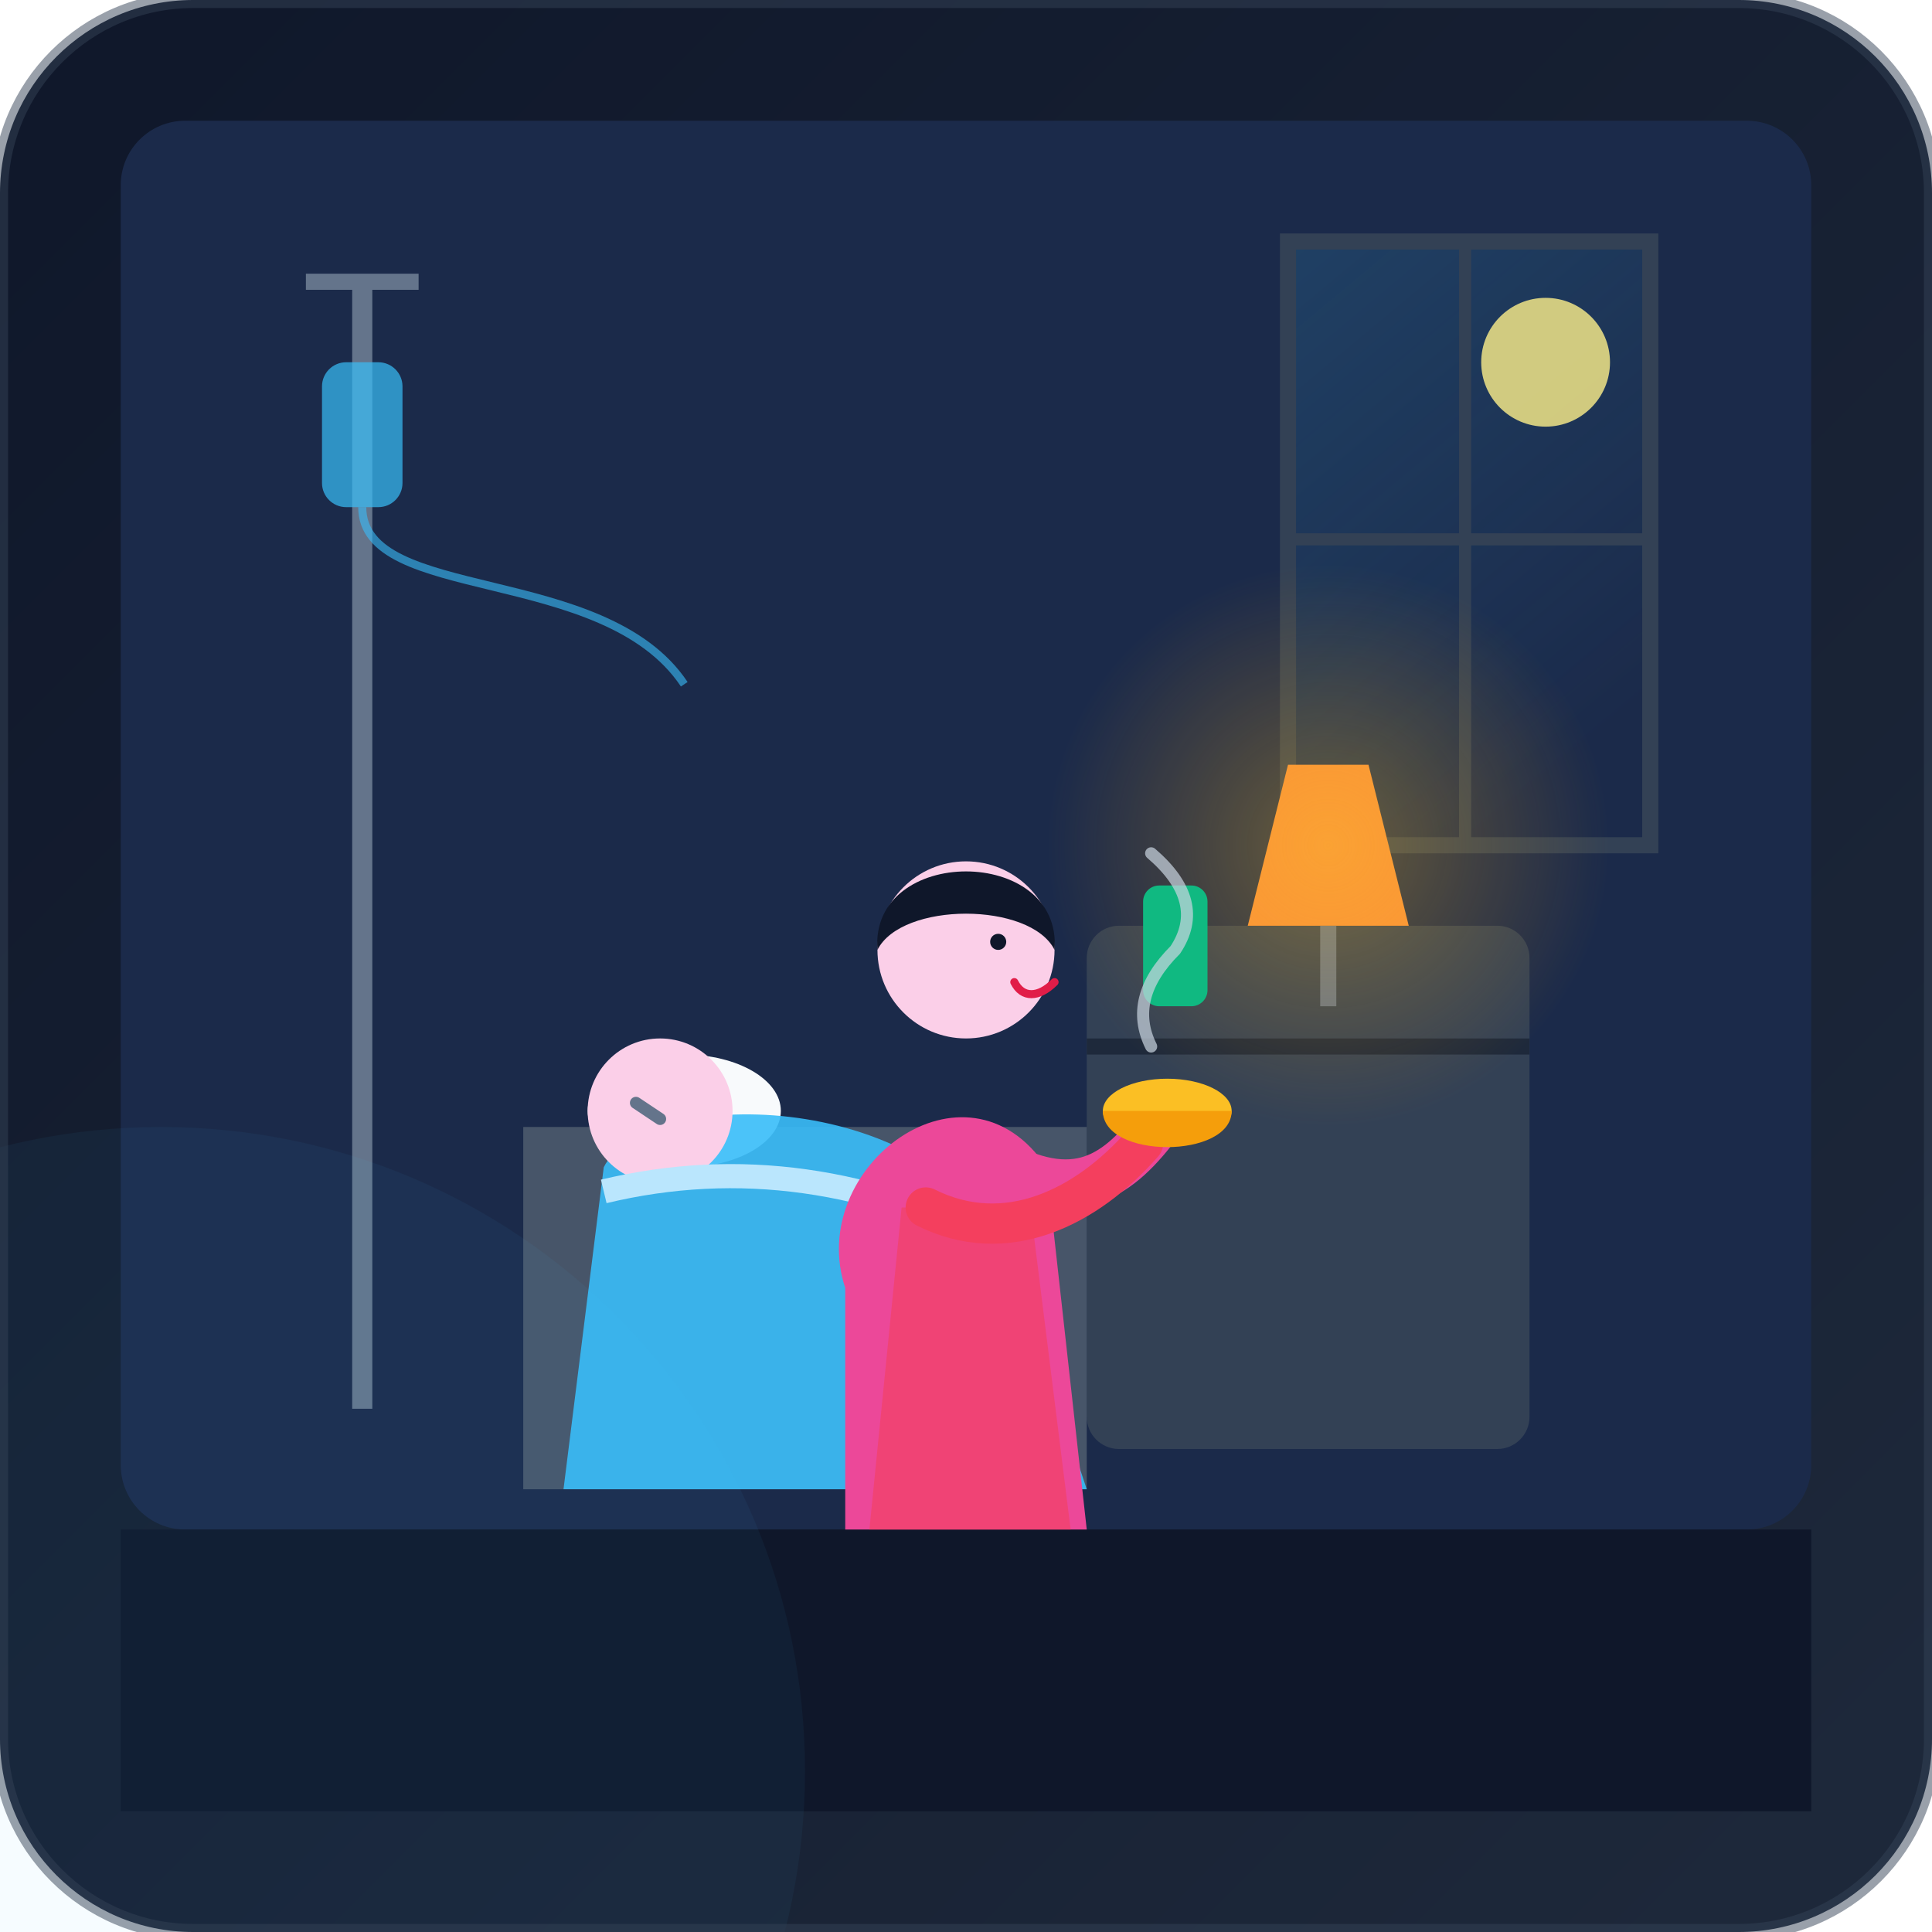
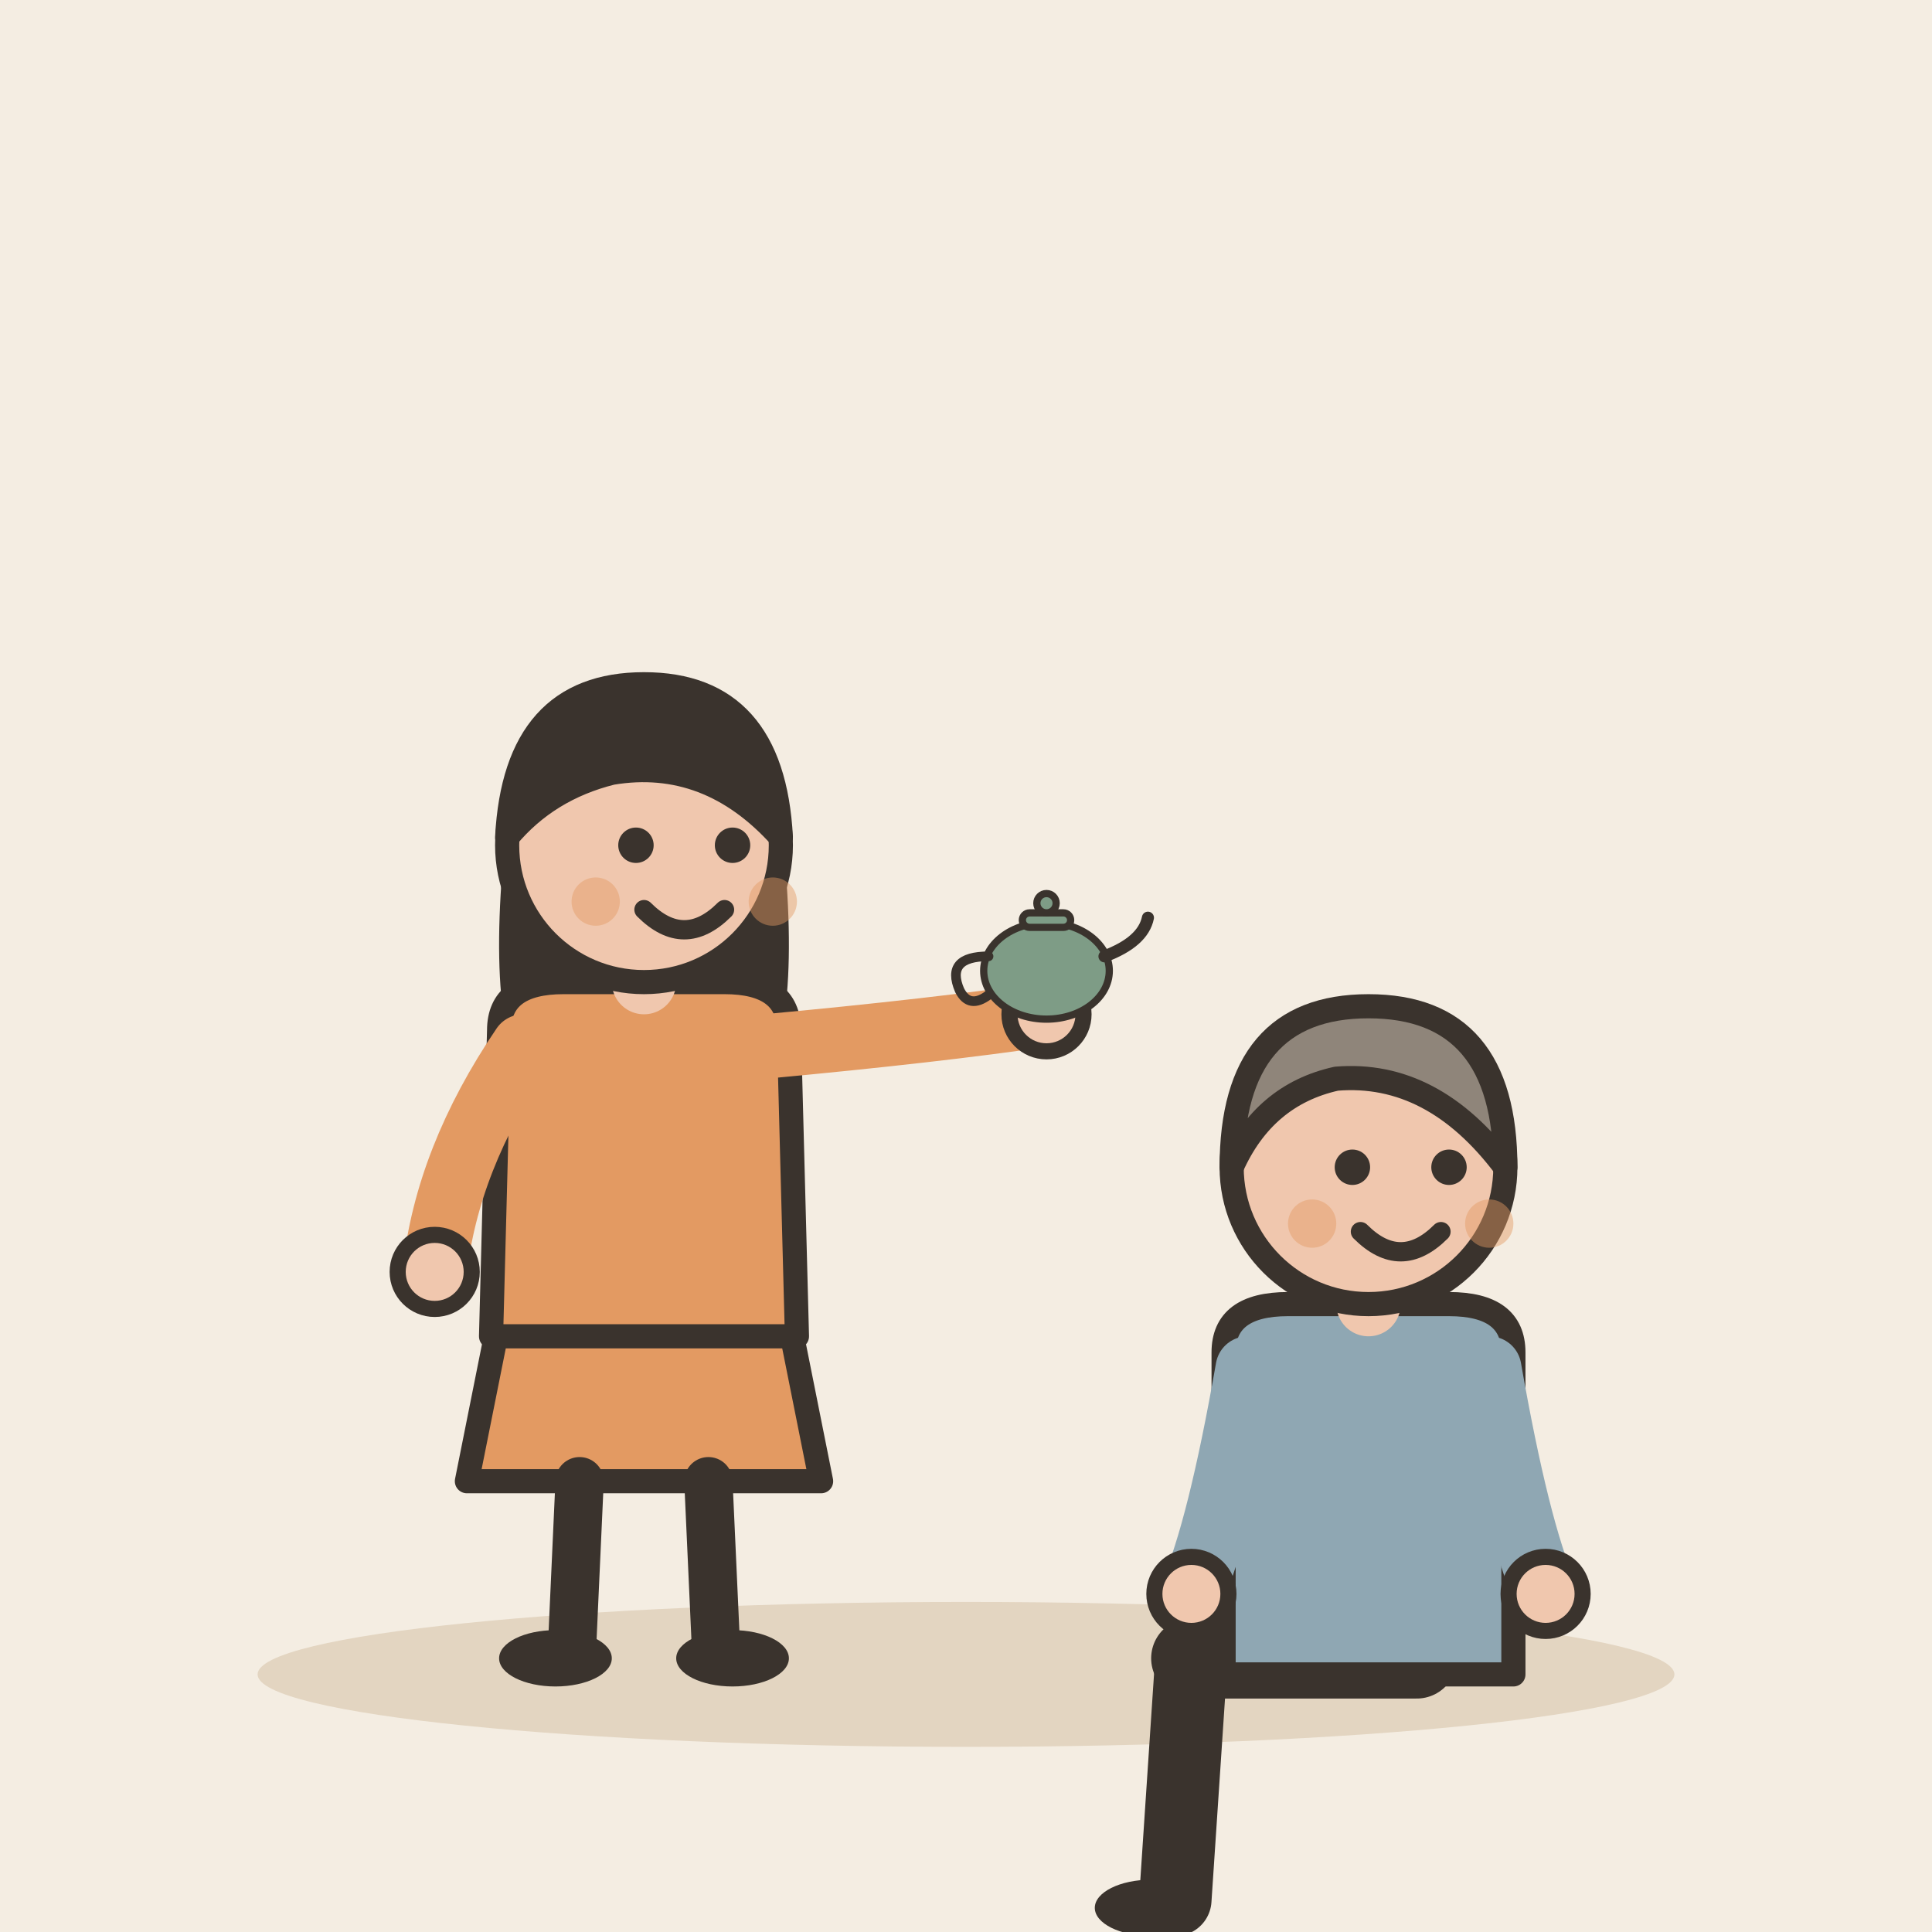
- <svg xmlns="http://www.w3.org/2000/svg" width="240" height="240" viewBox="0 0 240 240">
-   <defs>
-     <linearGradient id="bg-grad" x1="0%" y1="0%" x2="100%" y2="100%">
-       <stop offset="0%" stop-color="#0f172a" />
-       <stop offset="100%" stop-color="#1e293b" />
-     </linearGradient>
-     <radialGradient id="lamp-glow" cx="50%" cy="50%" r="50%">
-       <stop offset="0%" stop-color="#fbbf24" stop-opacity="0.35" />
-       <stop offset="100%" stop-color="#f59e0b" stop-opacity="0" />
-     </radialGradient>
-     <linearGradient id="moonlight" x1="0%" y1="0%" x2="50%" y2="100%">
-       <stop offset="0%" stop-color="#38bdf8" stop-opacity="0.15" />
-       <stop offset="100%" stop-color="#38bdf8" stop-opacity="0" />
-     </linearGradient>
-   </defs>
-   <rect width="240" height="240" rx="24" fill="url(#bg-grad)" />
-   <rect x="15" y="15" width="210" height="175" rx="8" fill="#1b2a4a" />
-   <path d="M 160 30 L 205 30 L 205 105 L 160 105 Z" fill="url(#moonlight)" stroke="#334155" stroke-width="2" />
-   <path d="M 182 30 L 182 105 M 160 67 L 205 67" stroke="#334155" stroke-width="1.5" />
-   <circle cx="192" cy="45" r="8" fill="#fef08a" opacity="0.8" />
-   <line x1="45" y1="35" x2="45" y2="175" stroke="#64748b" stroke-width="2.5" />
-   <path d="M 38 35 L 52 35" stroke="#64748b" stroke-width="2" />
-   <rect x="40" y="45" width="10" height="18" rx="3" fill="#38bdf8" opacity="0.7" />
-   <path d="M 45 63 C 45 75, 75 70, 85 85" fill="none" stroke="#38bdf8" stroke-width="1" opacity="0.6" />
-   <rect x="135" y="115" width="55" height="65" rx="4" fill="#334155" />
-   <line x1="135" y1="130" x2="190" y2="130" stroke="#1e293b" stroke-width="2" />
-   <path d="M 155 115 L 175 115 L 170 95 L 160 95 Z" fill="#fb923c" />
-   <line x1="165" y1="115" x2="165" y2="125" stroke="#64748b" stroke-width="2" />
-   <circle cx="165" cy="105" r="35" fill="url(#lamp-glow)" />
-   <rect x="142" y="110" width="8" height="15" rx="2" fill="#10b981" />
-   <rect x="15" y="190" width="210" height="35" fill="#0f172a" />
-   <path d="M 65 140 L 135 140 L 135 185 L 65 185 Z" fill="#475569" rx="4" />
-   <ellipse cx="85" cy="138" rx="12" ry="7" fill="#f8fafc" />
-   <path d="M 75 145 C 80 135, 115 135, 125 155 L 135 185 L 70 185 Z" fill="#38bdf8" opacity="0.9" />
-   <circle cx="82" cy="138" r="9" fill="#fbcfe8" />
-   <path d="M 79 137 L 82 139" stroke="#64748b" stroke-width="1.5" stroke-linecap="round" />
-   <path d="M 75 148 Q 100 142 125 155" fill="none" stroke="#bae6fd" stroke-width="3" />
-   <path d="M 105 160 C 100 145, 120 130, 130 145 L 135 190 L 105 190 Z" fill="#ec4899" />
-   <path d="M 112 150 L 128 150 L 133 190 L 108 190 Z" fill="#f43f5e" opacity="0.6" />
-   <circle cx="120" cy="118" r="11" fill="#fbcfe8" />
-   <path d="M 109 118 C 108 105, 132 105, 131 118 C 128 112, 112 112, 109 118 Z" fill="#0f172a" />
-   <circle cx="124" cy="117" r="1" fill="#0f172a" />
-   <path d="M 126 122 C 127 124, 129 124, 131 122" fill="none" stroke="#e11d48" stroke-width="1" stroke-linecap="round" />
-   <path d="M 125 145 C 135 150, 140 145, 145 138" fill="none" stroke="#ec4899" stroke-width="6" stroke-linecap="round" />
-   <path d="M 115 150 C 125 155, 135 150, 142 142" fill="none" stroke="#f43f5e" stroke-width="5" stroke-linecap="round" />
-   <ellipse cx="145" cy="138" rx="8" ry="4" fill="#fbbf24" />
-   <path d="M 137 138 C 137 144, 153 144, 153 138 Z" fill="#f59e0b" />
-   <path d="M 143 130 Q 140 124, 146 118 Q 150 112, 143 106" fill="none" stroke="#cbd5e1" stroke-width="1.5" stroke-linecap="round" opacity="0.7" />
-   <circle cx="20" cy="220" r="80" fill="#38bdf8" opacity="0.05" />
-   <rect x="0" y="0" width="240" height="240" rx="24" fill="none" stroke="#334155" stroke-width="2" opacity="0.5" />
+ <svg xmlns="http://www.w3.org/2000/svg" viewBox="0 0 240 240" data-style="editorial">
+   <rect width="240" height="240" fill="#F4EDE2" />
+   <ellipse cx="120" cy="208" rx="88" ry="9" fill="#E3D5C1" />
+   <g transform="translate(80 206)">
+     <path d="M-18 -42L-22 -22L22 -22L18 -42Z" fill="#E39A62" stroke="#3A332D" stroke-width="3" stroke-linecap="round" stroke-linejoin="round" />
+     <path d="M-8 -22L-9 0" stroke="#3A332D" stroke-width="6" stroke-linecap="round" fill="none" />
+     <path d="M8 -22L9 0" stroke="#3A332D" stroke-width="6" stroke-linecap="round" fill="none" />
+     <ellipse cx="-11" cy="0" rx="7" ry="3.5" fill="#3A332D" />
+     <ellipse cx="11" cy="0" rx="7" ry="3.5" fill="#3A332D" />
+     <path d="M-17 -104Q-20 -78 -14 -70L-6 -78L6 -78L14 -70Q20 -78 17 -104Z" fill="#3A332D" />
+     <path d="M-18 -78Q-18 -84 -10 -84L10 -84Q18 -84 18 -78L19 -40L-19 -40Z" fill="#E39A62" stroke="#3A332D" stroke-width="3" stroke-linecap="round" stroke-linejoin="round" />
+     <path d="M-15 -76Q-24.5 -62 -26 -48" fill="none" stroke="#E39A62" stroke-width="8" stroke-linecap="round" stroke-linejoin="round" />
+     <circle cx="-26" cy="-48" r="4.6" fill="#F0C7AE" stroke="#3A332D" stroke-linecap="round" stroke-linejoin="round" stroke-width="2" />
+     <path d="M15 -76Q36.5 -78 50 -80" fill="none" stroke="#E39A62" stroke-width="8" stroke-linecap="round" stroke-linejoin="round" />
+     <circle cx="50" cy="-80" r="4.6" fill="#F0C7AE" stroke="#3A332D" stroke-linecap="round" stroke-linejoin="round" stroke-width="2" />
+     <path d="M0 -84L0 -88" stroke="#F0C7AE" stroke-width="8" stroke-linecap="round" fill="none" />
+     <circle cx="0" cy="-101" r="17" fill="#F0C7AE" stroke="#3A332D" stroke-width="3" stroke-linecap="round" stroke-linejoin="round" />
+     <path d="M-17 -102Q-16 -121 0 -121Q16 -121 17 -102Q8 -112 -4 -110Q-12 -108 -17 -102Z" fill="#3A332D" stroke="#3A332D" stroke-width="3" stroke-linecap="round" stroke-linejoin="round" />
+     <circle cx="-1" cy="-101" r="2.2" fill="#3A332D" />
+     <circle cx="11" cy="-101" r="2.2" fill="#3A332D" />
+     <path d="M0 -93Q5 -88 10 -93" fill="none" stroke="#3A332D" stroke-width="2.4" stroke-linecap="round" stroke-linejoin="round" />
+     <circle cx="-6" cy="-94" r="3" fill="#E39A62" opacity="0.45" />
+     <circle cx="16" cy="-94" r="3" fill="#E39A62" opacity="0.45" />
+     <g transform="translate(50 -80) scale(0.3 0.3)">
+       <ellipse cx="0" cy="-18" rx="26" ry="20" fill="#7E9C86" stroke="#3A332D" stroke-width="3" stroke-linecap="round" stroke-linejoin="round" />
+       <path d="M24 -24Q40 -30 42 -40" fill="none" stroke="#3A332D" stroke-width="5" stroke-linecap="round" stroke-linejoin="round" />
+       <path d="M-24 -24Q-42 -24 -36 -10Q-32 -2 -24 -8" fill="none" stroke="#3A332D" stroke-width="4" stroke-linecap="round" stroke-linejoin="round" />
+       <rect x="-10" y="-42" width="20" height="6" rx="3" fill="#7E9C86" stroke="#3A332D" stroke-width="3" stroke-linecap="round" stroke-linejoin="round" />
+       <circle cx="0" cy="-46" r="4" fill="#7E9C86" stroke="#3A332D" stroke-width="3" stroke-linecap="round" stroke-linejoin="round" />
+     </g>
+   </g>
+   <g transform="translate(170 206) scale(-1 1)">
+     <path d="M-6 0L22 0" stroke="#3A332D" stroke-width="10" stroke-linecap="round" fill="none" />
+     <path d="M22 0L24 30" stroke="#3A332D" stroke-width="9" stroke-linecap="round" fill="none" />
+     <ellipse cx="27" cy="31" rx="7" ry="3.5" fill="#3A332D" />
+     <g transform="translate(0 40)" />
+     <path d="M-18 -38Q-18 -44 -10 -44L10 -44Q18 -44 18 -38L18 2L-18 2Z" fill="#8FA7B3" stroke="#3A332D" stroke-width="3" stroke-linecap="round" stroke-linejoin="round" />
+     <path d="M-15 -36Q-18.5 -16 -22 -8" fill="none" stroke="#8FA7B3" stroke-width="8" stroke-linecap="round" stroke-linejoin="round" />
+     <circle cx="-22" cy="-8" r="4.6" fill="#F0C7AE" stroke="#3A332D" stroke-linecap="round" stroke-linejoin="round" stroke-width="2" />
+     <path d="M15 -36Q18.5 -16 22 -8" fill="none" stroke="#8FA7B3" stroke-width="8" stroke-linecap="round" stroke-linejoin="round" />
+     <circle cx="22" cy="-8" r="4.6" fill="#F0C7AE" stroke="#3A332D" stroke-linecap="round" stroke-linejoin="round" stroke-width="2" />
+     <path d="M0 -44L0 -48" stroke="#F0C7AE" stroke-width="8" stroke-linecap="round" fill="none" />
+     <g transform="translate(0 40)">
+       <circle cx="0" cy="-101" r="17" fill="#F0C7AE" stroke="#3A332D" stroke-width="3" stroke-linecap="round" stroke-linejoin="round" />
+       <path d="M-17 -101Q-17 -121 0 -121Q17 -121 17 -101Q13 -110 4 -112Q-8 -113 -17 -101Z" fill="#8F857A" stroke="#3A332D" stroke-width="3" stroke-linecap="round" stroke-linejoin="round" />
+       <circle cx="-10" cy="-101" r="2.2" fill="#3A332D" />
+       <circle cx="2" cy="-101" r="2.2" fill="#3A332D" />
+       <path d="M-9 -93Q-4 -88 1 -93" fill="none" stroke="#3A332D" stroke-width="2.4" stroke-linecap="round" stroke-linejoin="round" />
+       <circle cx="-15" cy="-94" r="3" fill="#E39A62" opacity="0.45" />
+       <circle cx="7" cy="-94" r="3" fill="#E39A62" opacity="0.45" />
+     </g>
+   </g>
</svg>
